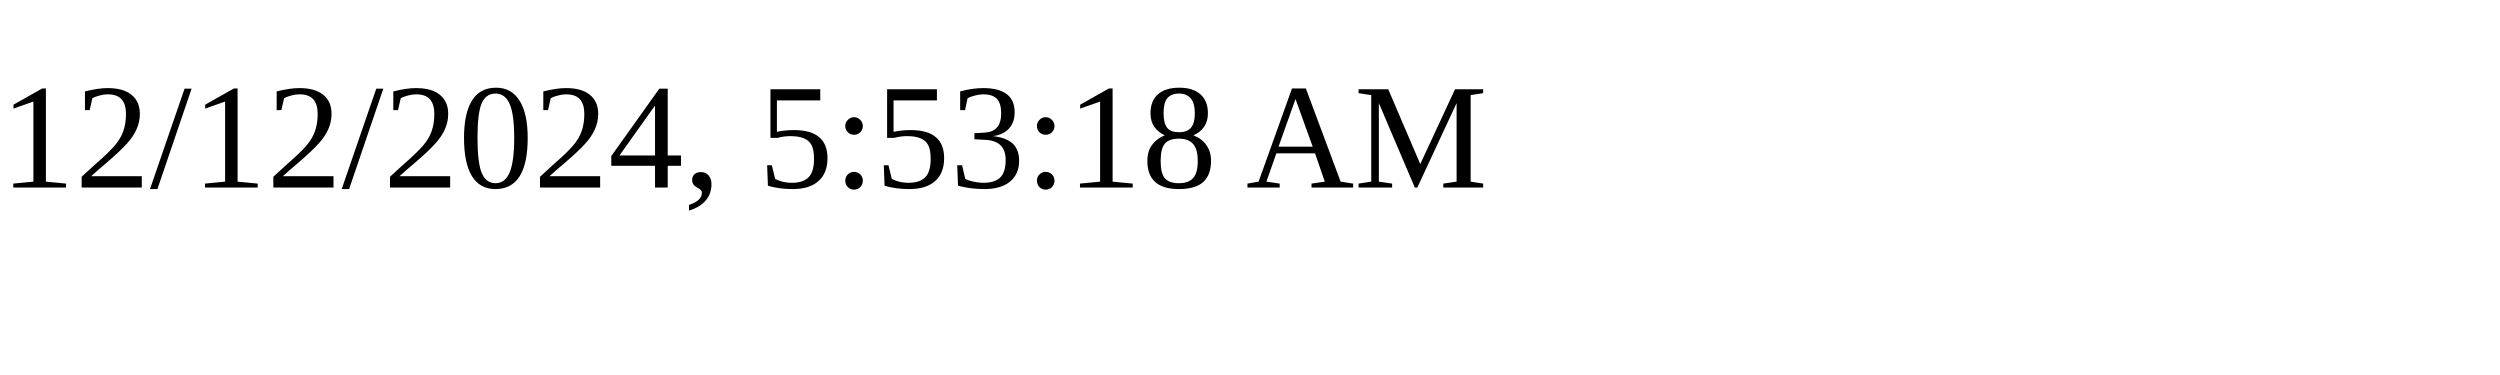
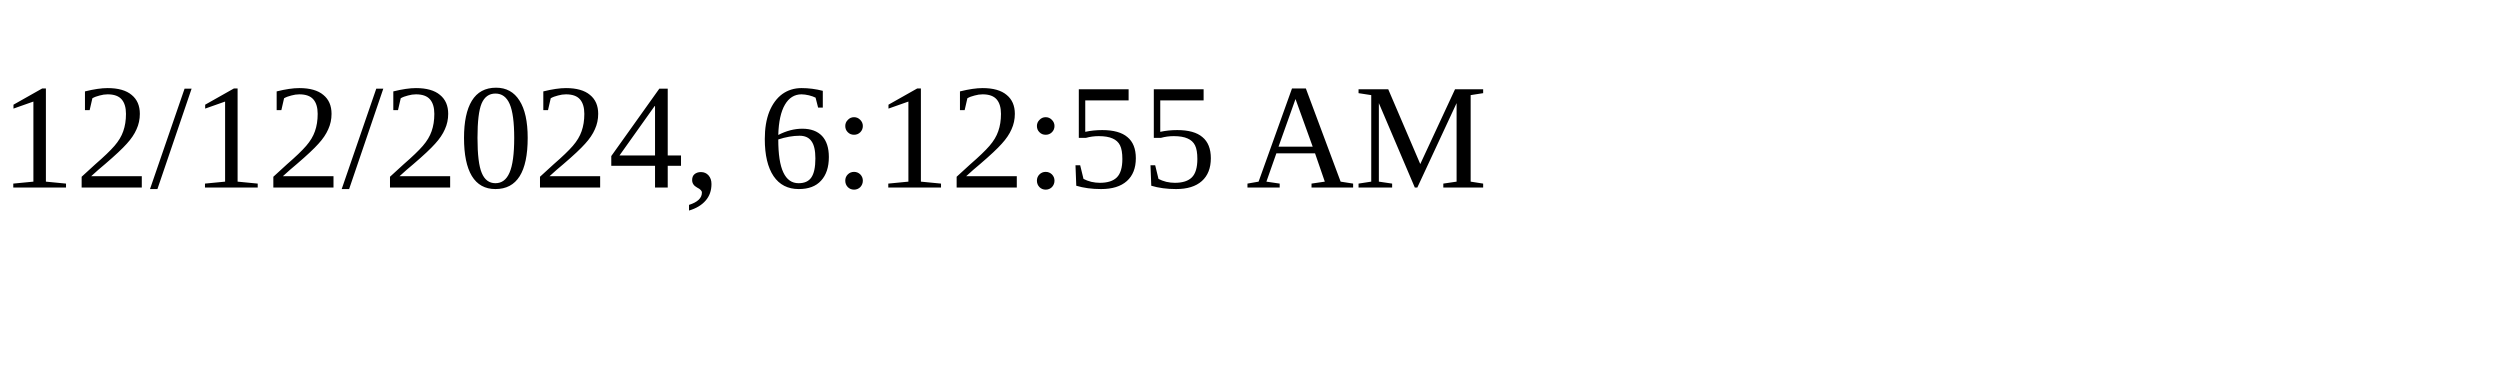
<svg xmlns="http://www.w3.org/2000/svg" height="30" width="200">
-   <text x="0" y="15">12/12/2024, 5:53:18 AM</text>
+   <text x="0" y="15">12/12/2024, 6:12:55 AM</text>
</svg>
